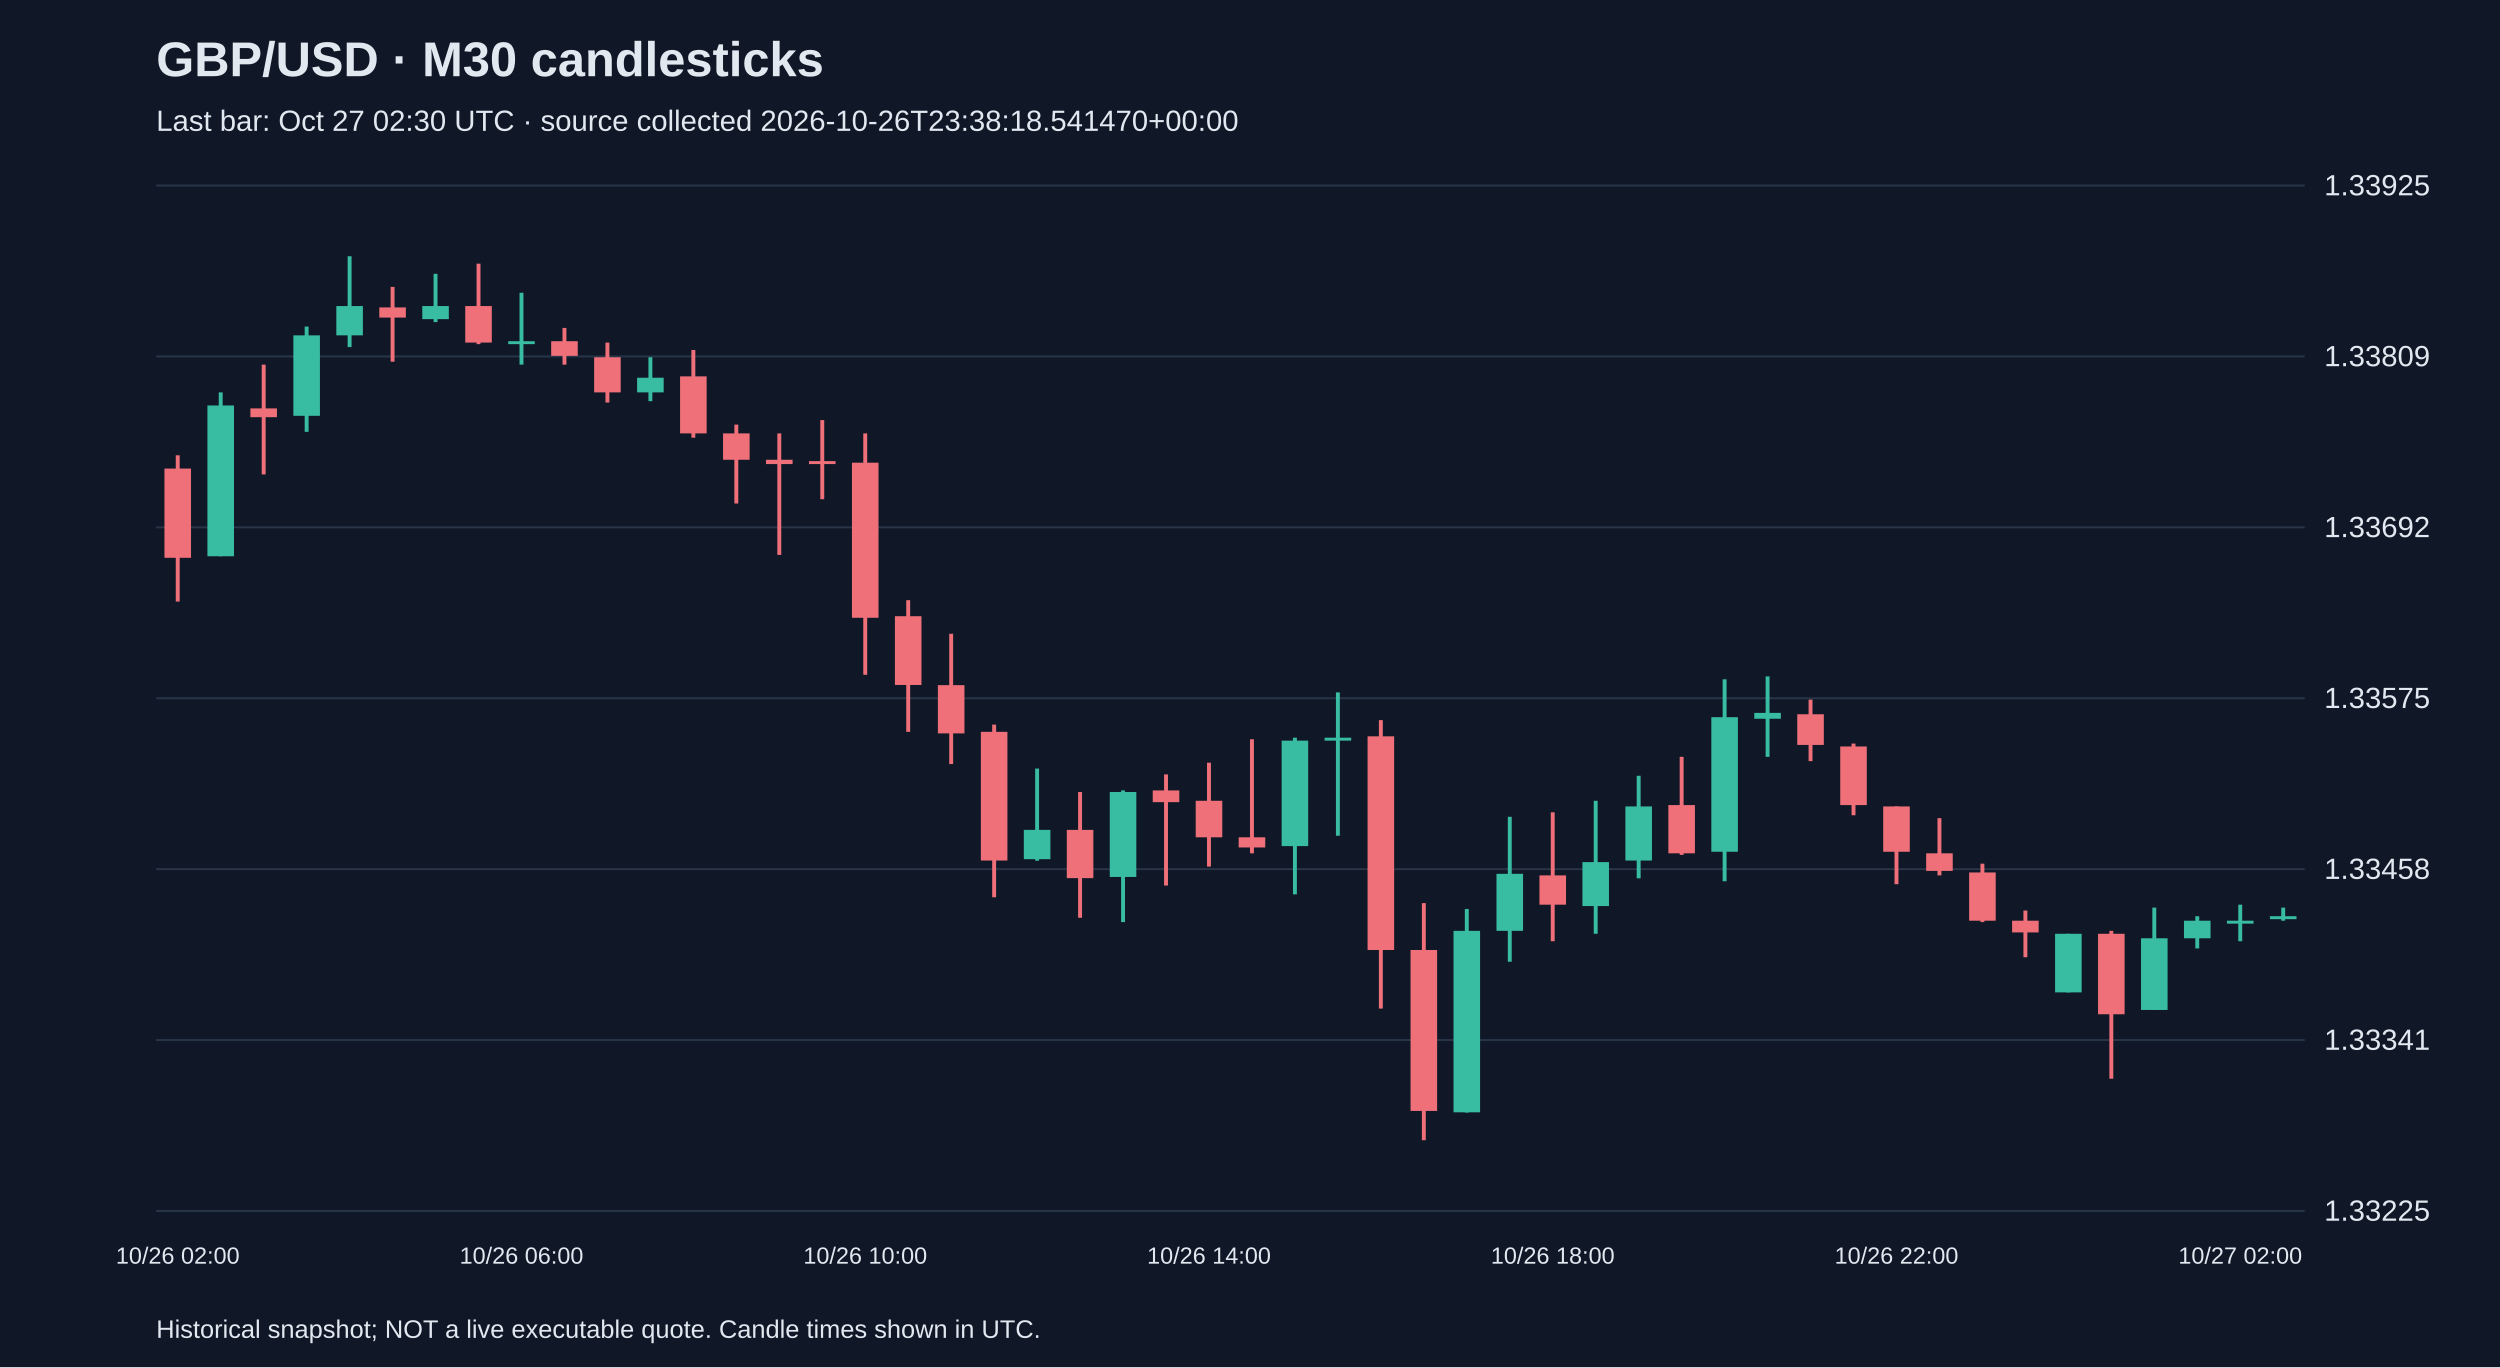
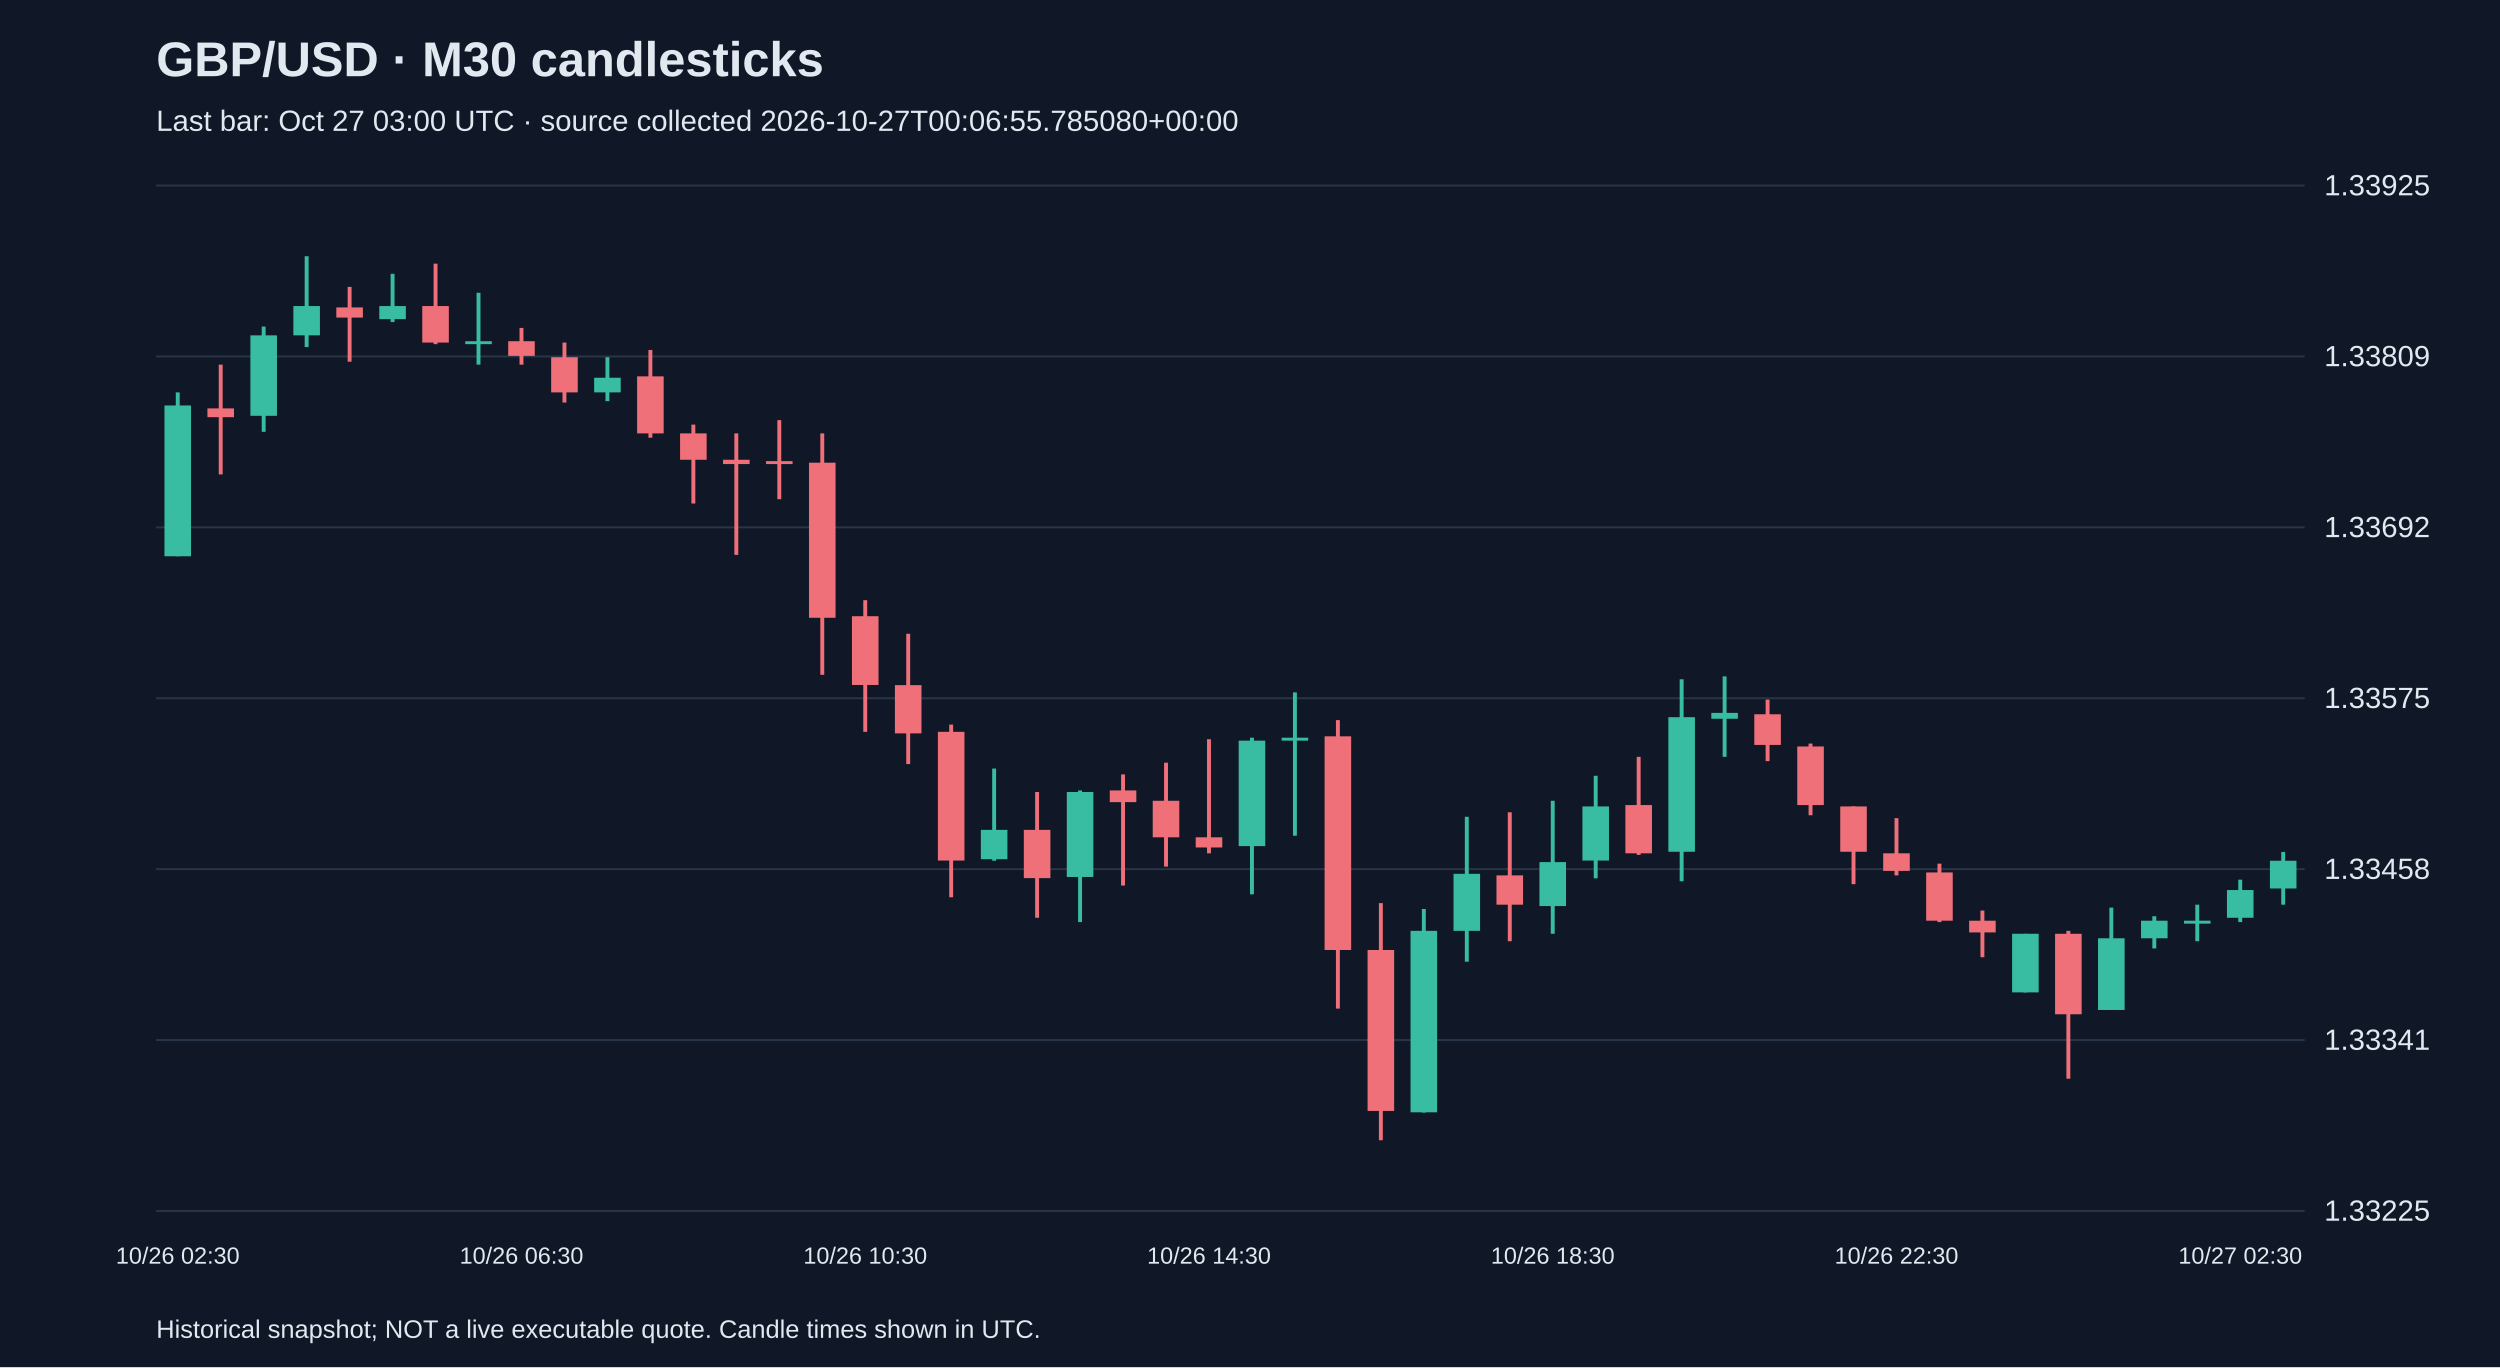
<svg xmlns="http://www.w3.org/2000/svg" viewBox="0 0 1280 700">
  <rect width="100%" height="100%" fill="#101827" />
  <style>text{font-family:Arial,sans-serif;fill:#e2e8f0}</style>
  <text x="80" y="39" font-size="25" font-weight="bold">GBP/USD · M30 candlesticks</text>
-   <text x="80" y="67" font-size="15" fill="#a6b1c5">Last bar: Oct 27 02:30 UTC · source collected 2026-10-26T23:38:18.541470+00:00</text>
+   <text x="80" y="67" font-size="15" fill="#a6b1c5">Last bar: Oct 27 03:00 UTC · source collected 2026-10-27T00:06:55.785080+00:00</text>
  <line x1="80" y1="620.0" x2="1180" y2="620.0" stroke="#283548" />
  <text x="1190" y="625.0" font-size="15">1.33225</text>
  <line x1="80" y1="532.5" x2="1180" y2="532.5" stroke="#283548" />
  <text x="1190" y="537.5" font-size="15">1.33341</text>
  <line x1="80" y1="445.0" x2="1180" y2="445.0" stroke="#283548" />
  <text x="1190" y="450.0" font-size="15">1.33458</text>
  <line x1="80" y1="357.5" x2="1180" y2="357.5" stroke="#283548" />
  <text x="1190" y="362.5" font-size="15">1.33575</text>
  <line x1="80" y1="270.0" x2="1180" y2="270.0" stroke="#283548" />
  <text x="1190" y="275.0" font-size="15">1.33692</text>
  <line x1="80" y1="182.5" x2="1180" y2="182.5" stroke="#283548" />
  <text x="1190" y="187.5" font-size="15">1.33809</text>
  <line x1="80" y1="95.0" x2="1180" y2="95.0" stroke="#283548" />
  <text x="1190" y="100.0" font-size="15">1.33925</text>
-   <line x1="91.0" y1="233.1" x2="91.0" y2="308.0" stroke="#f07079" stroke-width="2" />
-   <rect x="84.2" y="239.9" width="13.6" height="45.7" fill="#f07079" />
-   <text x="91.0" y="647" text-anchor="middle" font-size="12">10/26 02:00</text>
-   <line x1="113.0" y1="200.9" x2="113.0" y2="284.8" stroke="#38bca2" stroke-width="2" />
-   <rect x="106.2" y="207.6" width="13.6" height="77.2" fill="#38bca2" />
-   <line x1="135.0" y1="186.7" x2="135.0" y2="242.9" stroke="#f07079" stroke-width="2" />
-   <rect x="128.2" y="209.1" width="13.6" height="4.5" fill="#f07079" />
-   <line x1="157.0" y1="167.2" x2="157.0" y2="221.1" stroke="#38bca2" stroke-width="2" />
-   <rect x="150.2" y="171.7" width="13.6" height="41.2" fill="#38bca2" />
-   <line x1="179.0" y1="131.2" x2="179.0" y2="177.7" stroke="#38bca2" stroke-width="2" />
-   <rect x="172.2" y="156.7" width="13.6" height="15.0" fill="#38bca2" />
-   <line x1="201.0" y1="146.9" x2="201.0" y2="185.2" stroke="#f07079" stroke-width="2" />
-   <rect x="194.2" y="157.4" width="13.6" height="5.2" fill="#f07079" />
-   <line x1="223.0" y1="140.2" x2="223.0" y2="164.9" stroke="#38bca2" stroke-width="2" />
-   <rect x="216.2" y="156.7" width="13.6" height="6.7" fill="#38bca2" />
-   <line x1="245.0" y1="135.0" x2="245.0" y2="176.2" stroke="#f07079" stroke-width="2" />
-   <rect x="238.2" y="156.7" width="13.6" height="18.7" fill="#f07079" />
-   <line x1="267.0" y1="149.9" x2="267.0" y2="186.7" stroke="#38bca2" stroke-width="2" />
-   <rect x="260.2" y="174.7" width="13.6" height="1.5" fill="#38bca2" />
-   <text x="267.0" y="647" text-anchor="middle" font-size="12">10/26 06:00</text>
-   <line x1="289.0" y1="167.9" x2="289.0" y2="186.7" stroke="#f07079" stroke-width="2" />
-   <rect x="282.2" y="174.7" width="13.6" height="7.5" fill="#f07079" />
-   <line x1="311.0" y1="175.4" x2="311.0" y2="206.1" stroke="#f07079" stroke-width="2" />
-   <rect x="304.2" y="182.9" width="13.6" height="18.0" fill="#f07079" />
-   <line x1="333.0" y1="182.9" x2="333.0" y2="205.4" stroke="#38bca2" stroke-width="2" />
-   <rect x="326.2" y="193.4" width="13.6" height="7.5" fill="#38bca2" />
-   <line x1="355.0" y1="179.2" x2="355.0" y2="224.1" stroke="#f07079" stroke-width="2" />
-   <rect x="348.2" y="192.7" width="13.6" height="29.2" fill="#f07079" />
-   <line x1="377.0" y1="217.4" x2="377.0" y2="257.8" stroke="#f07079" stroke-width="2" />
-   <rect x="370.2" y="221.9" width="13.6" height="13.5" fill="#f07079" />
-   <line x1="399.0" y1="221.9" x2="399.0" y2="284.1" stroke="#f07079" stroke-width="2" />
-   <rect x="392.2" y="235.4" width="13.6" height="2.2" fill="#f07079" />
-   <line x1="421.0" y1="215.1" x2="421.0" y2="255.6" stroke="#f07079" stroke-width="2" />
-   <rect x="414.2" y="236.1" width="13.6" height="1.5" fill="#f07079" />
-   <line x1="443.0" y1="221.9" x2="443.0" y2="345.5" stroke="#f07079" stroke-width="2" />
-   <rect x="436.2" y="236.9" width="13.6" height="79.4" fill="#f07079" />
-   <text x="443.0" y="647" text-anchor="middle" font-size="12">10/26 10:00</text>
-   <line x1="465.0" y1="307.3" x2="465.0" y2="374.7" stroke="#f07079" stroke-width="2" />
-   <rect x="458.2" y="315.5" width="13.6" height="35.2" fill="#f07079" />
-   <line x1="487.0" y1="324.5" x2="487.0" y2="391.2" stroke="#f07079" stroke-width="2" />
-   <rect x="480.2" y="350.8" width="13.6" height="24.7" fill="#f07079" />
-   <line x1="509.0" y1="371.0" x2="509.0" y2="459.4" stroke="#f07079" stroke-width="2" />
-   <rect x="502.2" y="374.7" width="13.6" height="65.9" fill="#f07079" />
-   <line x1="531.0" y1="393.5" x2="531.0" y2="440.7" stroke="#38bca2" stroke-width="2" />
-   <rect x="524.2" y="424.9" width="13.6" height="15.0" fill="#38bca2" />
-   <line x1="553.0" y1="405.5" x2="553.0" y2="469.9" stroke="#f07079" stroke-width="2" />
-   <rect x="546.2" y="424.9" width="13.6" height="24.7" fill="#f07079" />
-   <line x1="575.0" y1="404.7" x2="575.0" y2="472.1" stroke="#38bca2" stroke-width="2" />
-   <rect x="568.2" y="405.5" width="13.6" height="43.5" fill="#38bca2" />
-   <line x1="597.0" y1="396.5" x2="597.0" y2="453.4" stroke="#f07079" stroke-width="2" />
-   <rect x="590.2" y="404.7" width="13.6" height="6.0" fill="#f07079" />
-   <line x1="619.0" y1="390.5" x2="619.0" y2="443.7" stroke="#f07079" stroke-width="2" />
-   <rect x="612.2" y="410.0" width="13.6" height="18.7" fill="#f07079" />
-   <text x="619.0" y="647" text-anchor="middle" font-size="12">10/26 14:00</text>
-   <line x1="641.0" y1="378.5" x2="641.0" y2="436.9" stroke="#f07079" stroke-width="2" />
-   <rect x="634.2" y="428.7" width="13.6" height="5.2" fill="#f07079" />
-   <line x1="663.0" y1="377.7" x2="663.0" y2="457.9" stroke="#38bca2" stroke-width="2" />
-   <rect x="656.2" y="379.2" width="13.6" height="54.0" fill="#38bca2" />
-   <line x1="685.0" y1="354.5" x2="685.0" y2="427.9" stroke="#38bca2" stroke-width="2" />
-   <rect x="678.2" y="377.7" width="13.6" height="1.5" fill="#38bca2" />
-   <line x1="707.0" y1="368.7" x2="707.0" y2="516.4" stroke="#f07079" stroke-width="2" />
-   <rect x="700.2" y="377.0" width="13.6" height="109.4" fill="#f07079" />
-   <line x1="729.0" y1="462.4" x2="729.0" y2="583.8" stroke="#f07079" stroke-width="2" />
-   <rect x="722.2" y="486.4" width="13.6" height="82.4" fill="#f07079" />
-   <line x1="751.0" y1="465.4" x2="751.0" y2="569.6" stroke="#38bca2" stroke-width="2" />
-   <rect x="744.2" y="476.6" width="13.6" height="92.9" fill="#38bca2" />
-   <line x1="773.0" y1="418.2" x2="773.0" y2="492.4" stroke="#38bca2" stroke-width="2" />
-   <rect x="766.2" y="447.4" width="13.6" height="29.2" fill="#38bca2" />
-   <line x1="795.0" y1="415.9" x2="795.0" y2="481.9" stroke="#f07079" stroke-width="2" />
-   <rect x="788.2" y="448.2" width="13.6" height="15.0" fill="#f07079" />
-   <text x="795.0" y="647" text-anchor="middle" font-size="12">10/26 18:00</text>
-   <line x1="817.0" y1="410.0" x2="817.0" y2="478.1" stroke="#38bca2" stroke-width="2" />
-   <rect x="810.2" y="441.4" width="13.6" height="22.5" fill="#38bca2" />
-   <line x1="839.0" y1="397.2" x2="839.0" y2="449.7" stroke="#38bca2" stroke-width="2" />
-   <rect x="832.2" y="412.9" width="13.6" height="27.7" fill="#38bca2" />
-   <line x1="861.0" y1="387.5" x2="861.0" y2="437.7" stroke="#f07079" stroke-width="2" />
-   <rect x="854.2" y="412.2" width="13.6" height="24.7" fill="#f07079" />
-   <line x1="883.0" y1="347.8" x2="883.0" y2="451.2" stroke="#38bca2" stroke-width="2" />
-   <rect x="876.2" y="367.2" width="13.6" height="68.9" fill="#38bca2" />
-   <line x1="905.0" y1="346.3" x2="905.0" y2="387.5" stroke="#38bca2" stroke-width="2" />
-   <rect x="898.2" y="365.0" width="13.6" height="3.0" fill="#38bca2" />
-   <line x1="927.0" y1="358.2" x2="927.0" y2="389.7" stroke="#f07079" stroke-width="2" />
-   <rect x="920.2" y="365.7" width="13.6" height="15.7" fill="#f07079" />
-   <line x1="949.0" y1="380.7" x2="949.0" y2="417.4" stroke="#f07079" stroke-width="2" />
-   <rect x="942.2" y="382.2" width="13.6" height="30.0" fill="#f07079" />
-   <line x1="971.0" y1="412.9" x2="971.0" y2="452.7" stroke="#f07079" stroke-width="2" />
-   <rect x="964.2" y="412.9" width="13.6" height="23.2" fill="#f07079" />
-   <text x="971.0" y="647" text-anchor="middle" font-size="12">10/26 22:00</text>
-   <line x1="993.0" y1="418.9" x2="993.0" y2="448.2" stroke="#f07079" stroke-width="2" />
-   <rect x="986.2" y="436.9" width="13.6" height="9.0" fill="#f07079" />
-   <line x1="1015.0" y1="442.2" x2="1015.0" y2="472.1" stroke="#f07079" stroke-width="2" />
-   <rect x="1008.2" y="446.7" width="13.6" height="24.7" fill="#f07079" />
-   <line x1="1037.0" y1="466.2" x2="1037.0" y2="490.1" stroke="#f07079" stroke-width="2" />
-   <rect x="1030.2" y="471.4" width="13.6" height="6.0" fill="#f07079" />
-   <line x1="1059.0" y1="478.1" x2="1059.0" y2="508.1" stroke="#38bca2" stroke-width="2" />
-   <rect x="1052.2" y="478.1" width="13.6" height="30.0" fill="#38bca2" />
-   <line x1="1081.0" y1="476.6" x2="1081.0" y2="552.3" stroke="#f07079" stroke-width="2" />
-   <rect x="1074.2" y="478.1" width="13.6" height="41.2" fill="#f07079" />
-   <line x1="1103.0" y1="464.7" x2="1103.0" y2="517.1" stroke="#38bca2" stroke-width="2" />
-   <rect x="1096.2" y="480.4" width="13.6" height="36.7" fill="#38bca2" />
-   <line x1="1125.0" y1="469.1" x2="1125.0" y2="485.6" stroke="#38bca2" stroke-width="2" />
-   <rect x="1118.2" y="471.4" width="13.6" height="9.0" fill="#38bca2" />
-   <line x1="1147.0" y1="463.2" x2="1147.0" y2="481.9" stroke="#38bca2" stroke-width="2" />
-   <rect x="1140.2" y="471.4" width="13.6" height="1.5" fill="#38bca2" />
-   <text x="1147.0" y="647" text-anchor="middle" font-size="12">10/27 02:00</text>
-   <line x1="1169.0" y1="464.7" x2="1169.0" y2="471.4" stroke="#38bca2" stroke-width="2" />
-   <rect x="1162.2" y="469.1" width="13.6" height="1.5" fill="#38bca2" />
+   <line x1="91.0" y1="200.9" x2="91.0" y2="284.8" stroke="#38bca2" stroke-width="2" />
+   <rect x="84.2" y="207.6" width="13.6" height="77.2" fill="#38bca2" />
+   <text x="91.0" y="647" text-anchor="middle" font-size="12">10/26 02:30</text>
+   <line x1="113.0" y1="186.7" x2="113.0" y2="242.9" stroke="#f07079" stroke-width="2" />
+   <rect x="106.2" y="209.1" width="13.6" height="4.5" fill="#f07079" />
+   <line x1="135.0" y1="167.2" x2="135.0" y2="221.1" stroke="#38bca2" stroke-width="2" />
+   <rect x="128.2" y="171.7" width="13.6" height="41.2" fill="#38bca2" />
+   <line x1="157.0" y1="131.2" x2="157.0" y2="177.7" stroke="#38bca2" stroke-width="2" />
+   <rect x="150.2" y="156.7" width="13.6" height="15.0" fill="#38bca2" />
+   <line x1="179.0" y1="146.9" x2="179.0" y2="185.2" stroke="#f07079" stroke-width="2" />
+   <rect x="172.2" y="157.4" width="13.6" height="5.2" fill="#f07079" />
+   <line x1="201.0" y1="140.2" x2="201.0" y2="164.9" stroke="#38bca2" stroke-width="2" />
+   <rect x="194.2" y="156.7" width="13.6" height="6.7" fill="#38bca2" />
+   <line x1="223.0" y1="135.0" x2="223.0" y2="176.2" stroke="#f07079" stroke-width="2" />
+   <rect x="216.2" y="156.7" width="13.6" height="18.7" fill="#f07079" />
+   <line x1="245.0" y1="149.9" x2="245.0" y2="186.7" stroke="#38bca2" stroke-width="2" />
+   <rect x="238.2" y="174.7" width="13.6" height="1.5" fill="#38bca2" />
+   <line x1="267.0" y1="167.9" x2="267.0" y2="186.7" stroke="#f07079" stroke-width="2" />
+   <rect x="260.2" y="174.7" width="13.6" height="7.5" fill="#f07079" />
+   <text x="267.0" y="647" text-anchor="middle" font-size="12">10/26 06:30</text>
+   <line x1="289.0" y1="175.4" x2="289.0" y2="206.1" stroke="#f07079" stroke-width="2" />
+   <rect x="282.2" y="182.9" width="13.6" height="18.0" fill="#f07079" />
+   <line x1="311.0" y1="182.9" x2="311.0" y2="205.4" stroke="#38bca2" stroke-width="2" />
+   <rect x="304.2" y="193.4" width="13.6" height="7.5" fill="#38bca2" />
+   <line x1="333.0" y1="179.2" x2="333.0" y2="224.1" stroke="#f07079" stroke-width="2" />
+   <rect x="326.2" y="192.7" width="13.6" height="29.2" fill="#f07079" />
+   <line x1="355.0" y1="217.4" x2="355.0" y2="257.8" stroke="#f07079" stroke-width="2" />
+   <rect x="348.2" y="221.9" width="13.6" height="13.5" fill="#f07079" />
+   <line x1="377.0" y1="221.9" x2="377.0" y2="284.1" stroke="#f07079" stroke-width="2" />
+   <rect x="370.2" y="235.4" width="13.6" height="2.2" fill="#f07079" />
+   <line x1="399.0" y1="215.1" x2="399.0" y2="255.6" stroke="#f07079" stroke-width="2" />
+   <rect x="392.2" y="236.1" width="13.6" height="1.5" fill="#f07079" />
+   <line x1="421.0" y1="221.9" x2="421.0" y2="345.5" stroke="#f07079" stroke-width="2" />
+   <rect x="414.2" y="236.9" width="13.6" height="79.4" fill="#f07079" />
+   <line x1="443.0" y1="307.3" x2="443.0" y2="374.7" stroke="#f07079" stroke-width="2" />
+   <rect x="436.2" y="315.5" width="13.6" height="35.2" fill="#f07079" />
+   <text x="443.0" y="647" text-anchor="middle" font-size="12">10/26 10:30</text>
+   <line x1="465.0" y1="324.5" x2="465.0" y2="391.2" stroke="#f07079" stroke-width="2" />
+   <rect x="458.2" y="350.8" width="13.6" height="24.7" fill="#f07079" />
+   <line x1="487.0" y1="371.0" x2="487.0" y2="459.4" stroke="#f07079" stroke-width="2" />
+   <rect x="480.2" y="374.7" width="13.6" height="65.9" fill="#f07079" />
+   <line x1="509.0" y1="393.5" x2="509.0" y2="440.7" stroke="#38bca2" stroke-width="2" />
+   <rect x="502.2" y="424.9" width="13.6" height="15.0" fill="#38bca2" />
+   <line x1="531.0" y1="405.5" x2="531.0" y2="469.9" stroke="#f07079" stroke-width="2" />
+   <rect x="524.2" y="424.9" width="13.6" height="24.7" fill="#f07079" />
+   <line x1="553.0" y1="404.7" x2="553.0" y2="472.1" stroke="#38bca2" stroke-width="2" />
+   <rect x="546.2" y="405.5" width="13.6" height="43.5" fill="#38bca2" />
+   <line x1="575.0" y1="396.5" x2="575.0" y2="453.4" stroke="#f07079" stroke-width="2" />
+   <rect x="568.2" y="404.7" width="13.6" height="6.0" fill="#f07079" />
+   <line x1="597.0" y1="390.5" x2="597.0" y2="443.7" stroke="#f07079" stroke-width="2" />
+   <rect x="590.2" y="410.0" width="13.6" height="18.7" fill="#f07079" />
+   <line x1="619.0" y1="378.5" x2="619.0" y2="436.9" stroke="#f07079" stroke-width="2" />
+   <rect x="612.2" y="428.7" width="13.6" height="5.2" fill="#f07079" />
+   <text x="619.0" y="647" text-anchor="middle" font-size="12">10/26 14:30</text>
+   <line x1="641.0" y1="377.7" x2="641.0" y2="457.9" stroke="#38bca2" stroke-width="2" />
+   <rect x="634.2" y="379.2" width="13.6" height="54.0" fill="#38bca2" />
+   <line x1="663.0" y1="354.5" x2="663.0" y2="427.9" stroke="#38bca2" stroke-width="2" />
+   <rect x="656.2" y="377.7" width="13.6" height="1.5" fill="#38bca2" />
+   <line x1="685.0" y1="368.7" x2="685.0" y2="516.4" stroke="#f07079" stroke-width="2" />
+   <rect x="678.2" y="377.0" width="13.6" height="109.4" fill="#f07079" />
+   <line x1="707.0" y1="462.4" x2="707.0" y2="583.8" stroke="#f07079" stroke-width="2" />
+   <rect x="700.2" y="486.4" width="13.6" height="82.4" fill="#f07079" />
+   <line x1="729.0" y1="465.4" x2="729.0" y2="569.6" stroke="#38bca2" stroke-width="2" />
+   <rect x="722.2" y="476.6" width="13.6" height="92.9" fill="#38bca2" />
+   <line x1="751.0" y1="418.2" x2="751.0" y2="492.4" stroke="#38bca2" stroke-width="2" />
+   <rect x="744.2" y="447.4" width="13.6" height="29.2" fill="#38bca2" />
+   <line x1="773.0" y1="415.9" x2="773.0" y2="481.9" stroke="#f07079" stroke-width="2" />
+   <rect x="766.2" y="448.2" width="13.6" height="15.0" fill="#f07079" />
+   <line x1="795.0" y1="410.0" x2="795.0" y2="478.1" stroke="#38bca2" stroke-width="2" />
+   <rect x="788.2" y="441.4" width="13.6" height="22.5" fill="#38bca2" />
+   <text x="795.0" y="647" text-anchor="middle" font-size="12">10/26 18:30</text>
+   <line x1="817.0" y1="397.2" x2="817.0" y2="449.7" stroke="#38bca2" stroke-width="2" />
+   <rect x="810.2" y="412.9" width="13.6" height="27.7" fill="#38bca2" />
+   <line x1="839.0" y1="387.5" x2="839.0" y2="437.7" stroke="#f07079" stroke-width="2" />
+   <rect x="832.2" y="412.2" width="13.6" height="24.7" fill="#f07079" />
+   <line x1="861.0" y1="347.8" x2="861.0" y2="451.2" stroke="#38bca2" stroke-width="2" />
+   <rect x="854.2" y="367.2" width="13.6" height="68.9" fill="#38bca2" />
+   <line x1="883.0" y1="346.3" x2="883.0" y2="387.5" stroke="#38bca2" stroke-width="2" />
+   <rect x="876.2" y="365.0" width="13.6" height="3.0" fill="#38bca2" />
+   <line x1="905.0" y1="358.2" x2="905.0" y2="389.7" stroke="#f07079" stroke-width="2" />
+   <rect x="898.2" y="365.7" width="13.6" height="15.7" fill="#f07079" />
+   <line x1="927.0" y1="380.7" x2="927.0" y2="417.4" stroke="#f07079" stroke-width="2" />
+   <rect x="920.2" y="382.2" width="13.6" height="30.0" fill="#f07079" />
+   <line x1="949.0" y1="412.9" x2="949.0" y2="452.7" stroke="#f07079" stroke-width="2" />
+   <rect x="942.2" y="412.9" width="13.6" height="23.2" fill="#f07079" />
+   <line x1="971.0" y1="418.9" x2="971.0" y2="448.2" stroke="#f07079" stroke-width="2" />
+   <rect x="964.2" y="436.9" width="13.6" height="9.0" fill="#f07079" />
+   <text x="971.0" y="647" text-anchor="middle" font-size="12">10/26 22:30</text>
+   <line x1="993.0" y1="442.2" x2="993.0" y2="472.1" stroke="#f07079" stroke-width="2" />
+   <rect x="986.2" y="446.7" width="13.6" height="24.7" fill="#f07079" />
+   <line x1="1015.0" y1="466.2" x2="1015.0" y2="490.1" stroke="#f07079" stroke-width="2" />
+   <rect x="1008.2" y="471.4" width="13.6" height="6.0" fill="#f07079" />
+   <line x1="1037.0" y1="478.1" x2="1037.0" y2="508.1" stroke="#38bca2" stroke-width="2" />
+   <rect x="1030.2" y="478.1" width="13.6" height="30.0" fill="#38bca2" />
+   <line x1="1059.0" y1="476.6" x2="1059.0" y2="552.3" stroke="#f07079" stroke-width="2" />
+   <rect x="1052.2" y="478.1" width="13.6" height="41.2" fill="#f07079" />
+   <line x1="1081.0" y1="464.7" x2="1081.0" y2="517.1" stroke="#38bca2" stroke-width="2" />
+   <rect x="1074.2" y="480.4" width="13.6" height="36.7" fill="#38bca2" />
+   <line x1="1103.0" y1="469.1" x2="1103.0" y2="485.6" stroke="#38bca2" stroke-width="2" />
+   <rect x="1096.2" y="471.4" width="13.6" height="9.0" fill="#38bca2" />
+   <line x1="1125.0" y1="463.2" x2="1125.0" y2="481.9" stroke="#38bca2" stroke-width="2" />
+   <rect x="1118.2" y="471.4" width="13.6" height="1.5" fill="#38bca2" />
+   <line x1="1147.0" y1="450.4" x2="1147.0" y2="472.1" stroke="#38bca2" stroke-width="2" />
+   <rect x="1140.2" y="455.7" width="13.6" height="14.2" fill="#38bca2" />
+   <text x="1147.0" y="647" text-anchor="middle" font-size="12">10/27 02:30</text>
+   <line x1="1169.0" y1="436.2" x2="1169.0" y2="463.2" stroke="#38bca2" stroke-width="2" />
+   <rect x="1162.2" y="440.7" width="13.6" height="14.2" fill="#38bca2" />
  <text x="80" y="685" font-size="13">Historical snapshot; NOT a live executable quote. Candle times shown in UTC.</text>
</svg>
